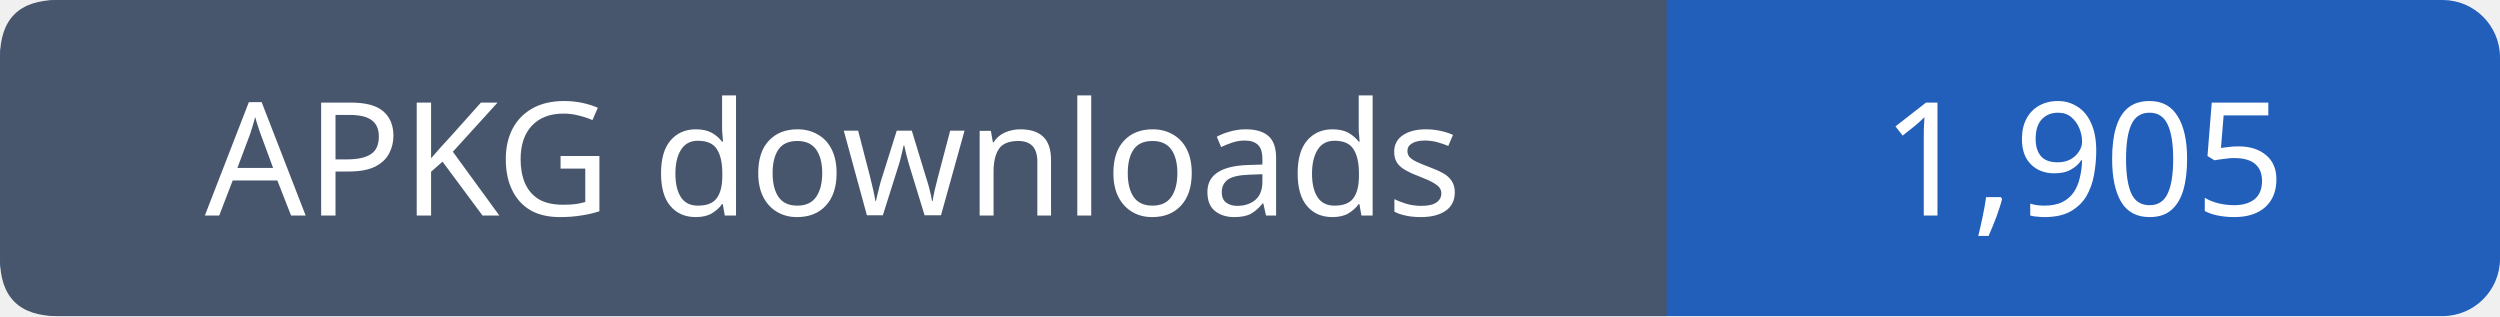
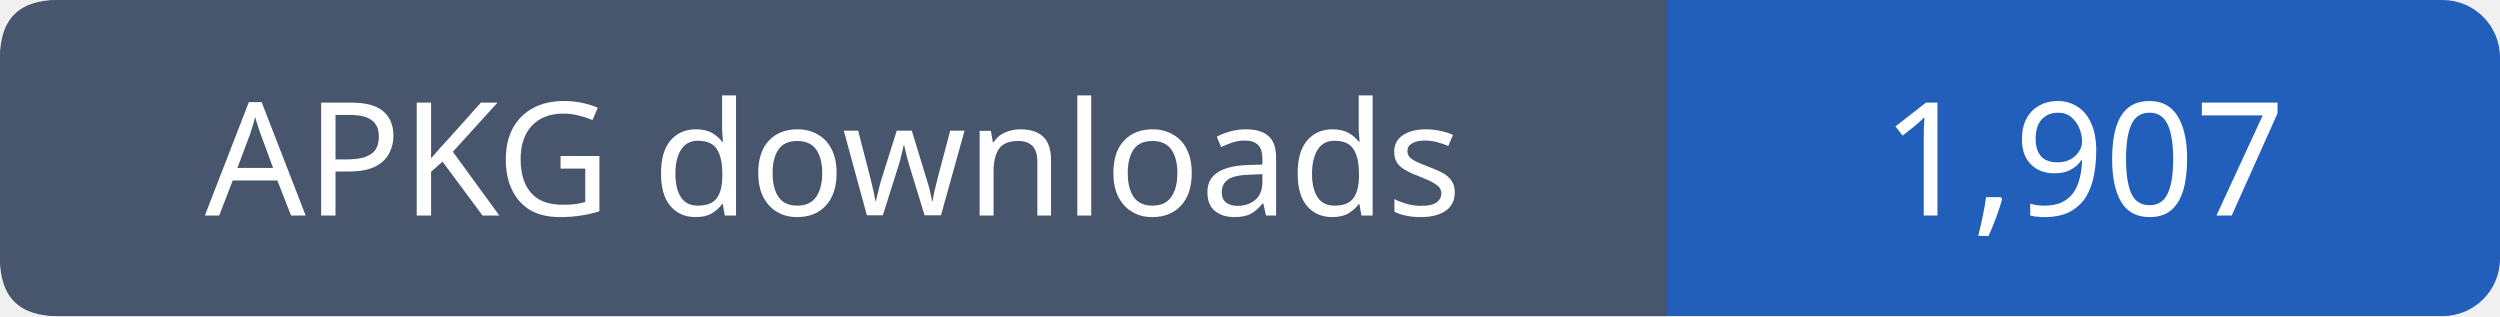
- <svg xmlns="http://www.w3.org/2000/svg" width="174" height="22" viewBox="0 0 174 22" role="img" aria-label="APKG downloads: 1,905">
+ <svg xmlns="http://www.w3.org/2000/svg" width="174" height="22" viewBox="0 0 174 22" role="img" aria-label="APKG downloads: 1,907">
  <rect width="174" height="22" rx="4" fill="#215fbb" />
  <path fill="#47566c" d="M4 0h112v22H4q-4 0-4-4V4q0-4 4-4" />
  <g font-family="Verdana,sans-serif" font-size="11" fill="white" text-anchor="middle">
    <text x="58.0" y="15">APKG downloads</text>
-     <text x="145.0" y="15">1,905</text>
+     <text x="145.0" y="15">1,907</text>
  </g>
</svg>
